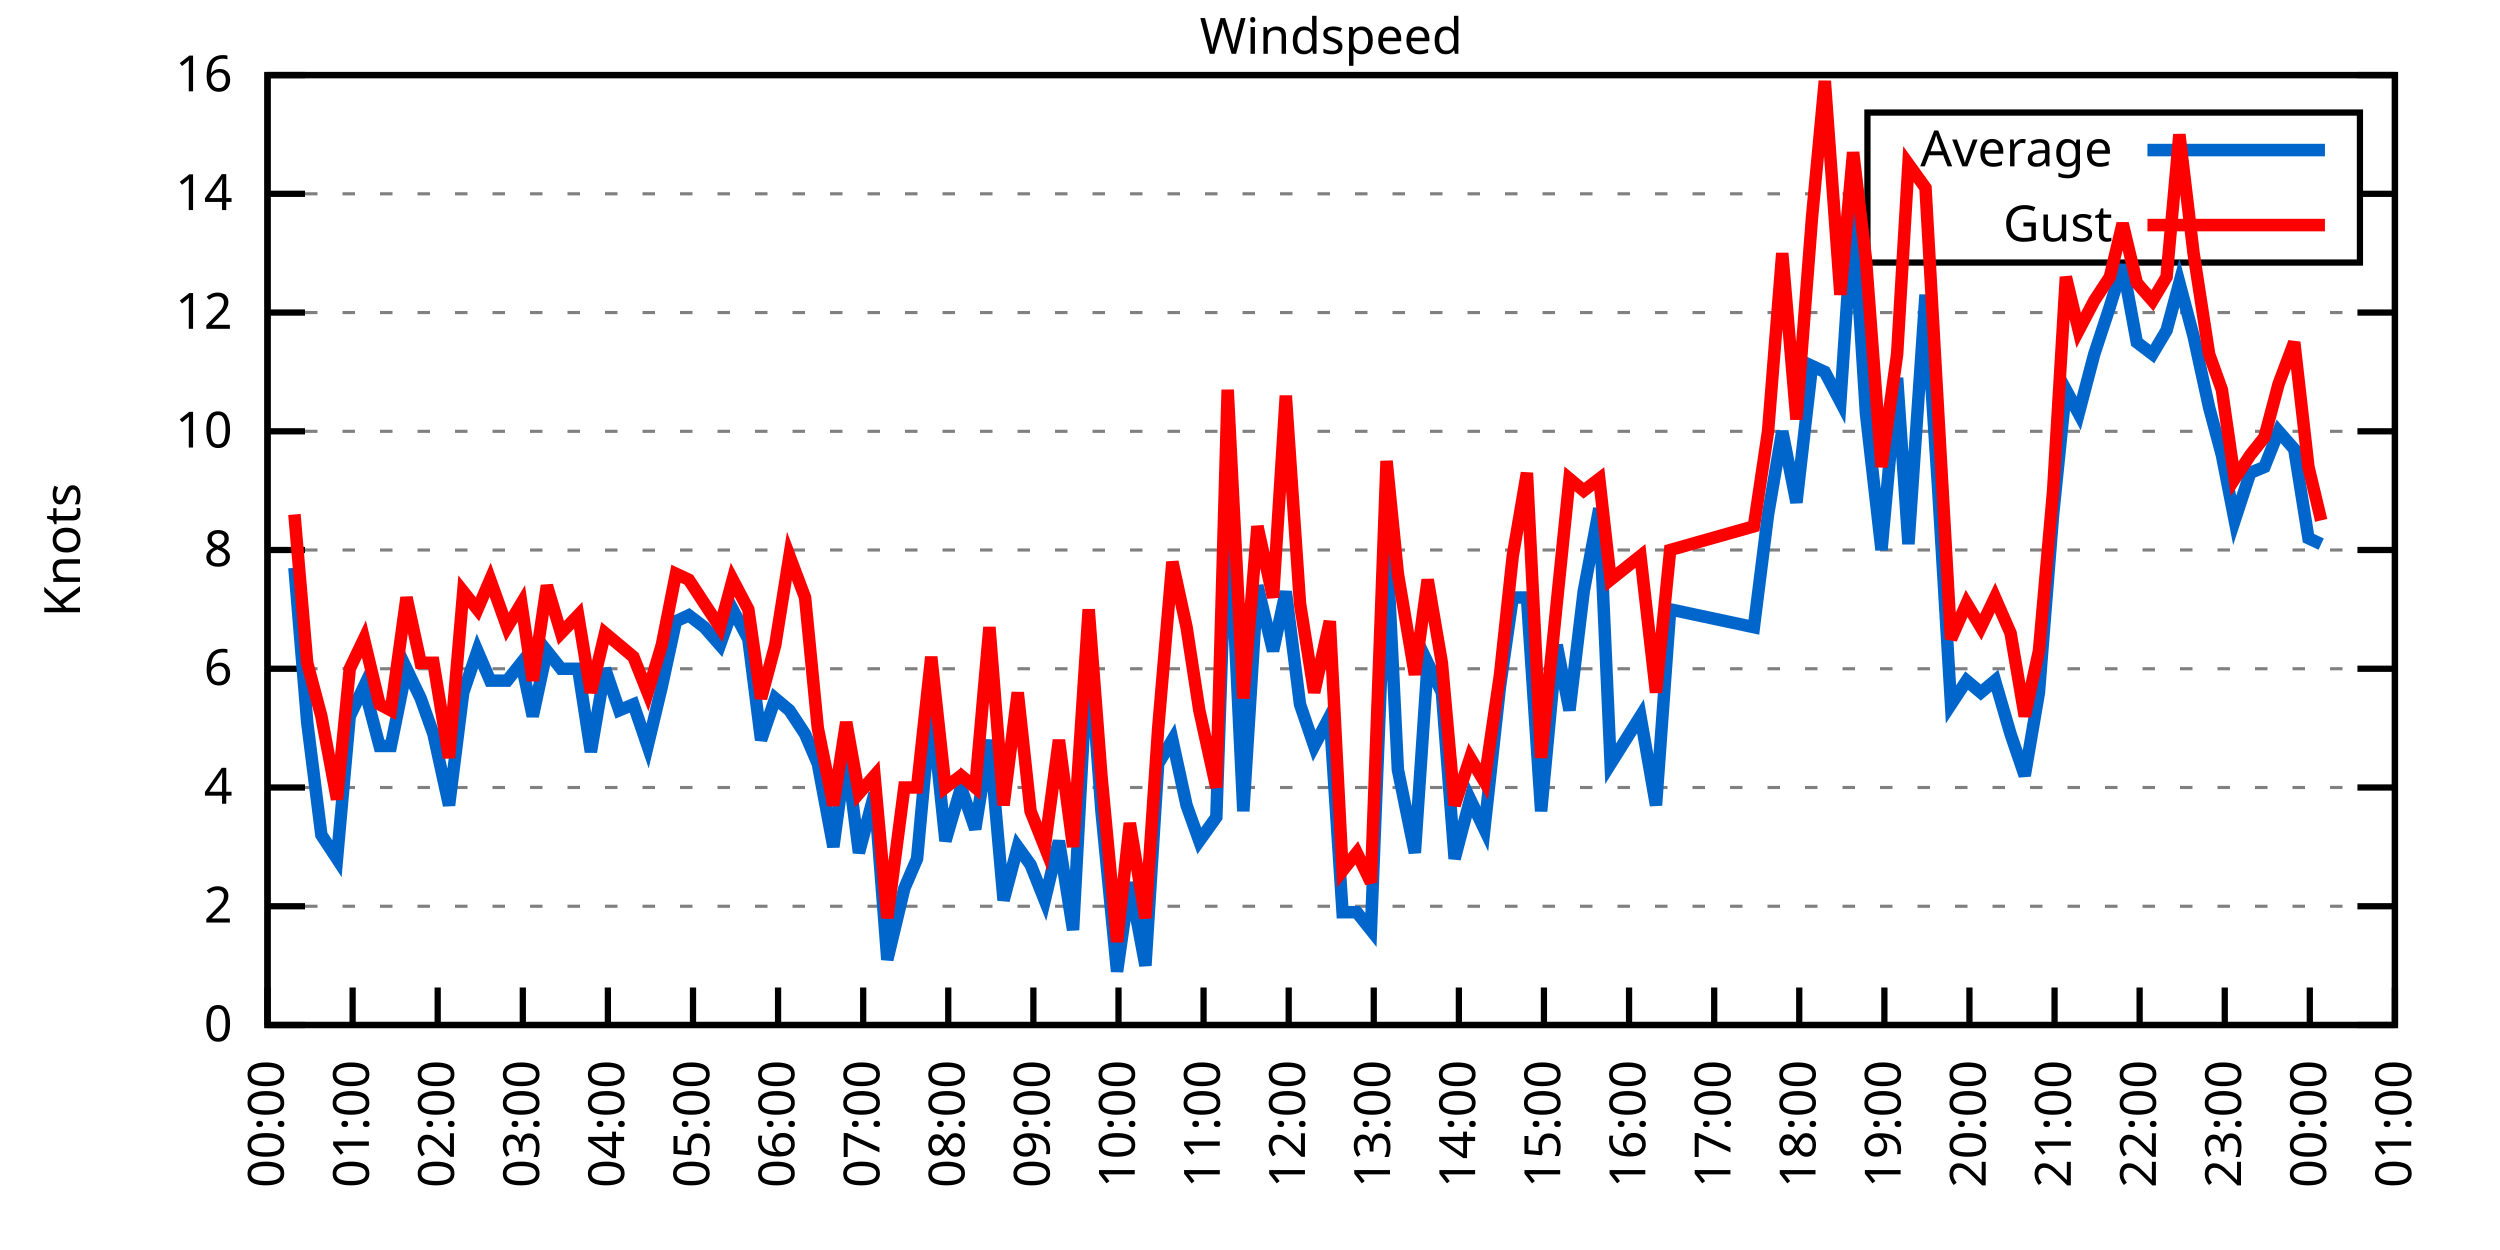
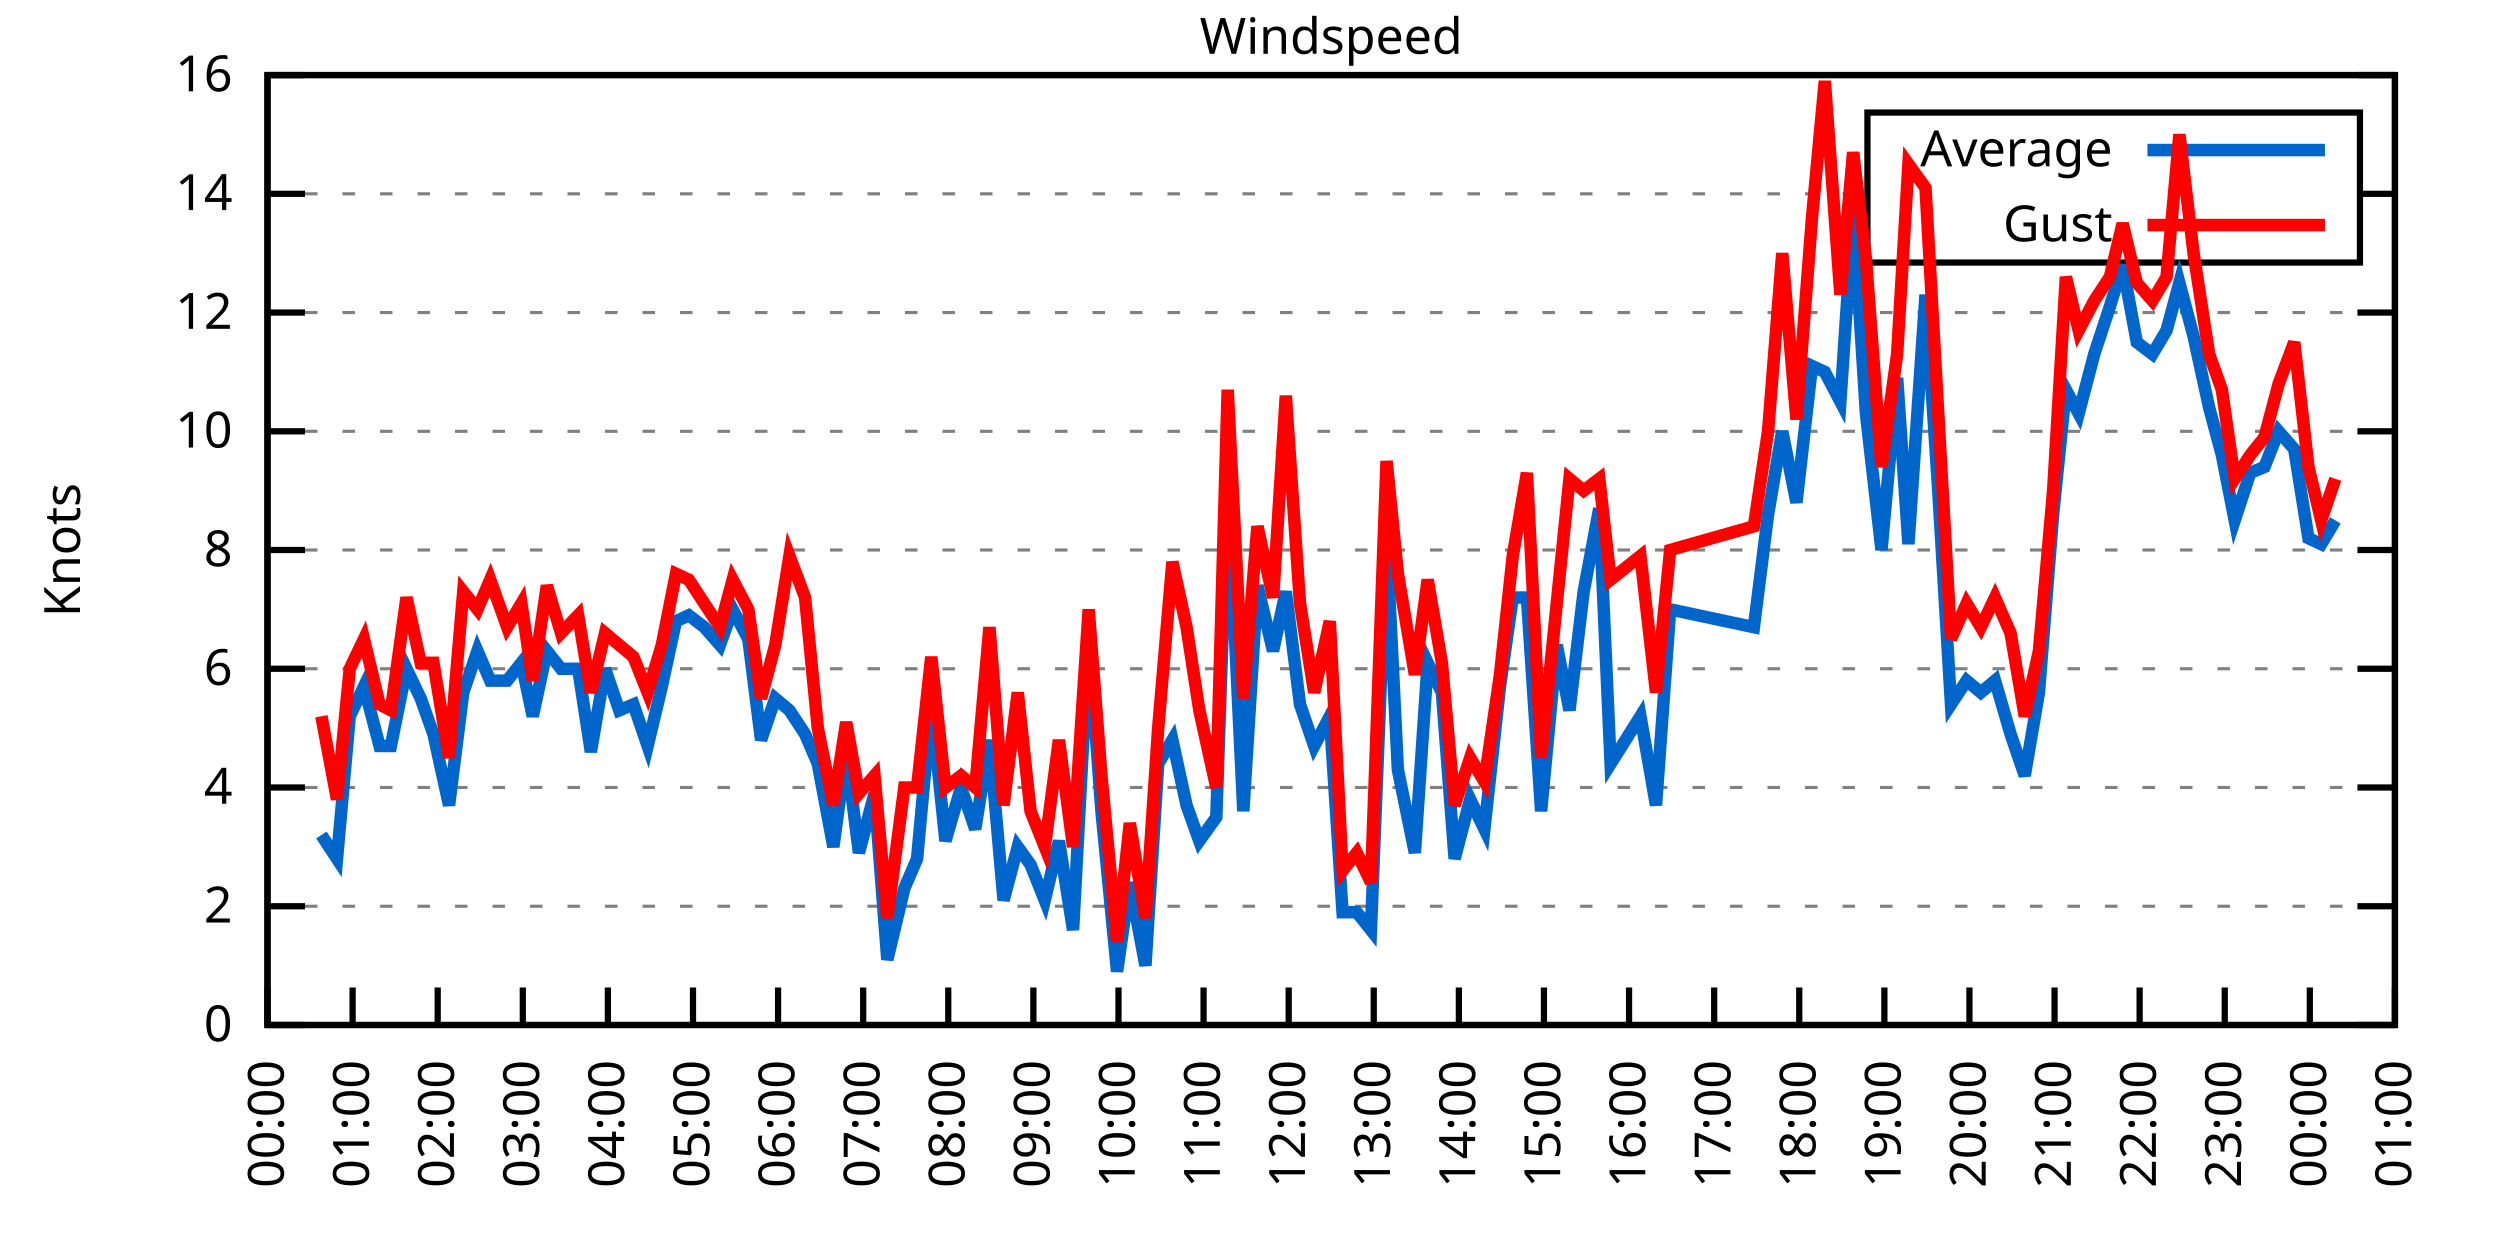
<svg xmlns="http://www.w3.org/2000/svg" xmlns:xlink="http://www.w3.org/1999/xlink" width="400" height="200" viewBox="0 0 400 200">
  <g id="gnuplot_canvas">
    <rect x="0" y="0" width="400" height="200" fill="none" />
    <defs>
      <circle id="gpDot" r="0.5" stroke-width="0.5" stroke="currentColor" />
      <path id="gpPt0" stroke-width="0.333" stroke="currentColor" d="M-1,0 h2 M0,-1 v2" />
      <path id="gpPt1" stroke-width="0.333" stroke="currentColor" d="M-1,-1 L1,1 M1,-1 L-1,1" />
      <path id="gpPt2" stroke-width="0.333" stroke="currentColor" d="M-1,0 L1,0 M0,-1 L0,1 M-1,-1 L1,1 M-1,1 L1,-1" />
      <rect id="gpPt3" stroke-width="0.333" stroke="currentColor" x="-1" y="-1" width="2" height="2" />
      <rect id="gpPt4" stroke-width="0.333" stroke="currentColor" fill="currentColor" x="-1" y="-1" width="2" height="2" />
      <circle id="gpPt5" stroke-width="0.333" stroke="currentColor" cx="0" cy="0" r="1" />
      <use xlink:href="#gpPt5" id="gpPt6" fill="currentColor" stroke="none" />
      <path id="gpPt7" stroke-width="0.333" stroke="currentColor" d="M0,-1.33 L-1.33,0.67 L1.33,0.67 z" />
      <use xlink:href="#gpPt7" id="gpPt8" fill="currentColor" stroke="none" />
      <use xlink:href="#gpPt7" id="gpPt9" stroke="currentColor" transform="rotate(180)" />
      <use xlink:href="#gpPt9" id="gpPt10" fill="currentColor" stroke="none" />
      <use xlink:href="#gpPt3" id="gpPt11" stroke="currentColor" transform="rotate(45)" />
      <use xlink:href="#gpPt11" id="gpPt12" fill="currentColor" stroke="none" />
      <path id="gpPt13" stroke-width="0.333" stroke="currentColor" d="M0,1.330 L1.265,0.411 L0.782,-1.067 L-0.782,-1.076 L-1.265,0.411 z" />
      <use xlink:href="#gpPt13" id="gpPt14" fill="currentColor" stroke="none" />
      <filter id="textbox" filterUnits="objectBoundingBox" x="0" y="0" height="1" width="1">
        <feFlood flood-color="white" flood-opacity="1" result="bgnd" />
        <feComposite in="SourceGraphic" in2="bgnd" operator="atop" />
      </filter>
      <filter id="greybox" filterUnits="objectBoundingBox" x="0" y="0" height="1" width="1">
        <feFlood flood-color="lightgrey" flood-opacity="1" result="grey" />
        <feComposite in="SourceGraphic" in2="grey" operator="atop" />
      </filter>
    </defs>
    <g fill="none" color="white" stroke="currentColor" stroke-width="1.00" stroke-linecap="butt" stroke-linejoin="miter">
</g>
    <g fill="none" color="black" stroke="currentColor" stroke-width="1.00" stroke-linecap="butt" stroke-linejoin="miter">
      <g stroke="none" shape-rendering="crispEdges">
        <polygon fill="rgb(255, 255, 255)" points="42.80,164.00 383.18,164.00 383.18,12.02 42.80,12.02 " />
      </g>
    </g>
    <g fill="none" color="black" stroke="currentColor" stroke-width="1.00" stroke-linecap="butt" stroke-linejoin="miter">
</g>
    <g fill="none" color="black" stroke="black" stroke-width="0.50" stroke-linecap="butt" stroke-linejoin="miter">
</g>
    <g fill="none" color="gray" stroke="currentColor" stroke-width="0.50" stroke-linecap="butt" stroke-linejoin="miter">
      <path stroke="gray" stroke-dasharray="2,4" class="gridline" d="M42.80,164.00 L383.19,164.00  " />
    </g>
    <g fill="none" color="gray" stroke="gray" stroke-width="1.00" stroke-linecap="butt" stroke-linejoin="miter">
</g>
    <g fill="none" color="black" stroke="currentColor" stroke-width="1.00" stroke-linecap="butt" stroke-linejoin="miter">
      <path stroke="black" d="M42.80,164.00 L48.80,164.00 M383.19,164.00 L377.19,164.00  " />
      <g transform="translate(37.20,166.60)" stroke="none" fill="black" font-family="Sans" font-size="8.00" text-anchor="end">
        <text>
          <tspan font-family="Sans"> 0</tspan>
        </text>
      </g>
    </g>
    <g fill="none" color="black" stroke="currentColor" stroke-width="1.00" stroke-linecap="butt" stroke-linejoin="miter">
</g>
    <g fill="none" color="black" stroke="black" stroke-width="0.50" stroke-linecap="butt" stroke-linejoin="miter">
</g>
    <g fill="none" color="gray" stroke="currentColor" stroke-width="0.50" stroke-linecap="butt" stroke-linejoin="miter">
      <path stroke="gray" stroke-dasharray="2,4" class="gridline" d="M42.80,145.00 L383.19,145.00  " />
    </g>
    <g fill="none" color="gray" stroke="gray" stroke-width="1.00" stroke-linecap="butt" stroke-linejoin="miter">
</g>
    <g fill="none" color="black" stroke="currentColor" stroke-width="1.00" stroke-linecap="butt" stroke-linejoin="miter">
      <path stroke="black" d="M42.80,145.00 L48.80,145.00 M383.19,145.00 L377.19,145.00  " />
      <g transform="translate(37.20,147.60)" stroke="none" fill="black" font-family="Sans" font-size="8.00" text-anchor="end">
        <text>
          <tspan font-family="Sans"> 2</tspan>
        </text>
      </g>
    </g>
    <g fill="none" color="black" stroke="currentColor" stroke-width="1.00" stroke-linecap="butt" stroke-linejoin="miter">
</g>
    <g fill="none" color="black" stroke="black" stroke-width="0.50" stroke-linecap="butt" stroke-linejoin="miter">
</g>
    <g fill="none" color="gray" stroke="currentColor" stroke-width="0.50" stroke-linecap="butt" stroke-linejoin="miter">
      <path stroke="gray" stroke-dasharray="2,4" class="gridline" d="M42.80,126.00 L383.19,126.00  " />
    </g>
    <g fill="none" color="gray" stroke="gray" stroke-width="1.00" stroke-linecap="butt" stroke-linejoin="miter">
</g>
    <g fill="none" color="black" stroke="currentColor" stroke-width="1.00" stroke-linecap="butt" stroke-linejoin="miter">
      <path stroke="black" d="M42.80,126.00 L48.80,126.00 M383.19,126.00 L377.19,126.00  " />
      <g transform="translate(37.20,128.60)" stroke="none" fill="black" font-family="Sans" font-size="8.00" text-anchor="end">
        <text>
          <tspan font-family="Sans"> 4</tspan>
        </text>
      </g>
    </g>
    <g fill="none" color="black" stroke="currentColor" stroke-width="1.00" stroke-linecap="butt" stroke-linejoin="miter">
</g>
    <g fill="none" color="black" stroke="black" stroke-width="0.50" stroke-linecap="butt" stroke-linejoin="miter">
</g>
    <g fill="none" color="gray" stroke="currentColor" stroke-width="0.50" stroke-linecap="butt" stroke-linejoin="miter">
      <path stroke="gray" stroke-dasharray="2,4" class="gridline" d="M42.80,107.00 L383.19,107.00  " />
    </g>
    <g fill="none" color="gray" stroke="gray" stroke-width="1.00" stroke-linecap="butt" stroke-linejoin="miter">
</g>
    <g fill="none" color="black" stroke="currentColor" stroke-width="1.00" stroke-linecap="butt" stroke-linejoin="miter">
      <path stroke="black" d="M42.80,107.00 L48.80,107.00 M383.19,107.00 L377.19,107.00  " />
      <g transform="translate(37.20,109.60)" stroke="none" fill="black" font-family="Sans" font-size="8.00" text-anchor="end">
        <text>
          <tspan font-family="Sans"> 6</tspan>
        </text>
      </g>
    </g>
    <g fill="none" color="black" stroke="currentColor" stroke-width="1.00" stroke-linecap="butt" stroke-linejoin="miter">
</g>
    <g fill="none" color="black" stroke="black" stroke-width="0.50" stroke-linecap="butt" stroke-linejoin="miter">
</g>
    <g fill="none" color="gray" stroke="currentColor" stroke-width="0.50" stroke-linecap="butt" stroke-linejoin="miter">
      <path stroke="gray" stroke-dasharray="2,4" class="gridline" d="M42.80,88.00 L383.19,88.00  " />
    </g>
    <g fill="none" color="gray" stroke="gray" stroke-width="1.00" stroke-linecap="butt" stroke-linejoin="miter">
</g>
    <g fill="none" color="black" stroke="currentColor" stroke-width="1.00" stroke-linecap="butt" stroke-linejoin="miter">
      <path stroke="black" d="M42.80,88.00 L48.80,88.00 M383.19,88.00 L377.19,88.00  " />
      <g transform="translate(37.20,90.60)" stroke="none" fill="black" font-family="Sans" font-size="8.00" text-anchor="end">
        <text>
          <tspan font-family="Sans"> 8</tspan>
        </text>
      </g>
    </g>
    <g fill="none" color="black" stroke="currentColor" stroke-width="1.00" stroke-linecap="butt" stroke-linejoin="miter">
</g>
    <g fill="none" color="black" stroke="black" stroke-width="0.50" stroke-linecap="butt" stroke-linejoin="miter">
</g>
    <g fill="none" color="gray" stroke="currentColor" stroke-width="0.50" stroke-linecap="butt" stroke-linejoin="miter">
      <path stroke="gray" stroke-dasharray="2,4" class="gridline" d="M42.80,69.01 L383.19,69.01  " />
    </g>
    <g fill="none" color="gray" stroke="gray" stroke-width="1.00" stroke-linecap="butt" stroke-linejoin="miter">
</g>
    <g fill="none" color="black" stroke="currentColor" stroke-width="1.00" stroke-linecap="butt" stroke-linejoin="miter">
      <path stroke="black" d="M42.80,69.01 L48.80,69.01 M383.19,69.01 L377.19,69.01  " />
      <g transform="translate(37.20,71.61)" stroke="none" fill="black" font-family="Sans" font-size="8.00" text-anchor="end">
        <text>
          <tspan font-family="Sans"> 10</tspan>
        </text>
      </g>
    </g>
    <g fill="none" color="black" stroke="currentColor" stroke-width="1.00" stroke-linecap="butt" stroke-linejoin="miter">
</g>
    <g fill="none" color="black" stroke="black" stroke-width="0.50" stroke-linecap="butt" stroke-linejoin="miter">
</g>
    <g fill="none" color="gray" stroke="currentColor" stroke-width="0.50" stroke-linecap="butt" stroke-linejoin="miter">
      <path stroke="gray" stroke-dasharray="2,4" class="gridline" d="M42.80,50.01 L383.19,50.01  " />
    </g>
    <g fill="none" color="gray" stroke="gray" stroke-width="1.00" stroke-linecap="butt" stroke-linejoin="miter">
</g>
    <g fill="none" color="black" stroke="currentColor" stroke-width="1.00" stroke-linecap="butt" stroke-linejoin="miter">
      <path stroke="black" d="M42.80,50.01 L48.80,50.01 M383.19,50.01 L377.19,50.01  " />
      <g transform="translate(37.20,52.61)" stroke="none" fill="black" font-family="Sans" font-size="8.00" text-anchor="end">
        <text>
          <tspan font-family="Sans"> 12</tspan>
        </text>
      </g>
    </g>
    <g fill="none" color="black" stroke="currentColor" stroke-width="1.00" stroke-linecap="butt" stroke-linejoin="miter">
</g>
    <g fill="none" color="black" stroke="black" stroke-width="0.50" stroke-linecap="butt" stroke-linejoin="miter">
</g>
    <g fill="none" color="gray" stroke="currentColor" stroke-width="0.50" stroke-linecap="butt" stroke-linejoin="miter">
      <path stroke="gray" stroke-dasharray="2,4" class="gridline" d="M42.80,31.01 L298.79,31.01 M377.59,31.01 L383.19,31.01  " />
    </g>
    <g fill="none" color="gray" stroke="gray" stroke-width="1.00" stroke-linecap="butt" stroke-linejoin="miter">
</g>
    <g fill="none" color="black" stroke="currentColor" stroke-width="1.00" stroke-linecap="butt" stroke-linejoin="miter">
      <path stroke="black" d="M42.80,31.01 L48.80,31.01 M383.19,31.01 L377.19,31.01  " />
      <g transform="translate(37.20,33.61)" stroke="none" fill="black" font-family="Sans" font-size="8.00" text-anchor="end">
        <text>
          <tspan font-family="Sans"> 14</tspan>
        </text>
      </g>
    </g>
    <g fill="none" color="black" stroke="currentColor" stroke-width="1.00" stroke-linecap="butt" stroke-linejoin="miter">
</g>
    <g fill="none" color="black" stroke="black" stroke-width="0.50" stroke-linecap="butt" stroke-linejoin="miter">
</g>
    <g fill="none" color="gray" stroke="currentColor" stroke-width="0.50" stroke-linecap="butt" stroke-linejoin="miter">
      <path stroke="gray" stroke-dasharray="2,4" class="gridline" d="M42.80,12.01 L383.19,12.01  " />
    </g>
    <g fill="none" color="gray" stroke="gray" stroke-width="1.00" stroke-linecap="butt" stroke-linejoin="miter">
</g>
    <g fill="none" color="black" stroke="currentColor" stroke-width="1.00" stroke-linecap="butt" stroke-linejoin="miter">
      <path stroke="black" d="M42.80,12.01 L48.80,12.01 M383.19,12.01 L377.19,12.01  " />
      <g transform="translate(37.20,14.61)" stroke="none" fill="black" font-family="Sans" font-size="8.00" text-anchor="end">
        <text>
          <tspan font-family="Sans"> 16</tspan>
        </text>
      </g>
    </g>
    <g fill="none" color="black" stroke="currentColor" stroke-width="1.00" stroke-linecap="butt" stroke-linejoin="miter">
      <path stroke="black" d="M42.80,164.00 L42.80,158.00  " />
      <g transform="translate(45.40,169.60) rotate(270.00)" stroke="none" fill="black" font-family="Sans" font-size="8.00" text-anchor="end">
        <text>
          <tspan font-family="Sans">00:00</tspan>
        </text>
      </g>
    </g>
    <g fill="none" color="black" stroke="currentColor" stroke-width="1.00" stroke-linecap="butt" stroke-linejoin="miter">
      <path stroke="black" d="M56.42,164.00 L56.42,158.00  " />
      <g transform="translate(59.02,169.60) rotate(270.00)" stroke="none" fill="black" font-family="Sans" font-size="8.00" text-anchor="end">
        <text>
          <tspan font-family="Sans">01:00</tspan>
        </text>
      </g>
    </g>
    <g fill="none" color="black" stroke="currentColor" stroke-width="1.00" stroke-linecap="butt" stroke-linejoin="miter">
      <path stroke="black" d="M70.03,164.00 L70.03,158.00  " />
      <g transform="translate(72.63,169.60) rotate(270.00)" stroke="none" fill="black" font-family="Sans" font-size="8.00" text-anchor="end">
        <text>
          <tspan font-family="Sans">02:00</tspan>
        </text>
      </g>
    </g>
    <g fill="none" color="black" stroke="currentColor" stroke-width="1.00" stroke-linecap="butt" stroke-linejoin="miter">
      <path stroke="black" d="M83.65,164.00 L83.65,158.00  " />
      <g transform="translate(86.25,169.60) rotate(270.00)" stroke="none" fill="black" font-family="Sans" font-size="8.00" text-anchor="end">
        <text>
          <tspan font-family="Sans">03:00</tspan>
        </text>
      </g>
    </g>
    <g fill="none" color="black" stroke="currentColor" stroke-width="1.00" stroke-linecap="butt" stroke-linejoin="miter">
      <path stroke="black" d="M97.26,164.00 L97.26,158.00  " />
      <g transform="translate(99.86,169.60) rotate(270.00)" stroke="none" fill="black" font-family="Sans" font-size="8.00" text-anchor="end">
        <text>
          <tspan font-family="Sans">04:00</tspan>
        </text>
      </g>
    </g>
    <g fill="none" color="black" stroke="currentColor" stroke-width="1.00" stroke-linecap="butt" stroke-linejoin="miter">
      <path stroke="black" d="M110.88,164.00 L110.88,158.00  " />
      <g transform="translate(113.48,169.60) rotate(270.00)" stroke="none" fill="black" font-family="Sans" font-size="8.00" text-anchor="end">
        <text>
          <tspan font-family="Sans">05:00</tspan>
        </text>
      </g>
    </g>
    <g fill="none" color="black" stroke="currentColor" stroke-width="1.00" stroke-linecap="butt" stroke-linejoin="miter">
      <path stroke="black" d="M124.49,164.00 L124.49,158.00  " />
      <g transform="translate(127.09,169.60) rotate(270.00)" stroke="none" fill="black" font-family="Sans" font-size="8.00" text-anchor="end">
        <text>
          <tspan font-family="Sans">06:00</tspan>
        </text>
      </g>
    </g>
    <g fill="none" color="black" stroke="currentColor" stroke-width="1.00" stroke-linecap="butt" stroke-linejoin="miter">
      <path stroke="black" d="M138.11,164.00 L138.11,158.00  " />
      <g transform="translate(140.71,169.60) rotate(270.00)" stroke="none" fill="black" font-family="Sans" font-size="8.00" text-anchor="end">
        <text>
          <tspan font-family="Sans">07:00</tspan>
        </text>
      </g>
    </g>
    <g fill="none" color="black" stroke="currentColor" stroke-width="1.00" stroke-linecap="butt" stroke-linejoin="miter">
      <path stroke="black" d="M151.72,164.00 L151.72,158.00  " />
      <g transform="translate(154.32,169.60) rotate(270.00)" stroke="none" fill="black" font-family="Sans" font-size="8.00" text-anchor="end">
        <text>
          <tspan font-family="Sans">08:00</tspan>
        </text>
      </g>
    </g>
    <g fill="none" color="black" stroke="currentColor" stroke-width="1.00" stroke-linecap="butt" stroke-linejoin="miter">
      <path stroke="black" d="M165.34,164.00 L165.34,158.00  " />
      <g transform="translate(167.94,169.60) rotate(270.00)" stroke="none" fill="black" font-family="Sans" font-size="8.00" text-anchor="end">
        <text>
          <tspan font-family="Sans">09:00</tspan>
        </text>
      </g>
    </g>
    <g fill="none" color="black" stroke="currentColor" stroke-width="1.00" stroke-linecap="butt" stroke-linejoin="miter">
      <path stroke="black" d="M178.96,164.00 L178.96,158.00  " />
      <g transform="translate(181.56,169.60) rotate(270.00)" stroke="none" fill="black" font-family="Sans" font-size="8.00" text-anchor="end">
        <text>
          <tspan font-family="Sans">10:00</tspan>
        </text>
      </g>
    </g>
    <g fill="none" color="black" stroke="currentColor" stroke-width="1.00" stroke-linecap="butt" stroke-linejoin="miter">
      <path stroke="black" d="M192.57,164.00 L192.57,158.00  " />
      <g transform="translate(195.17,169.60) rotate(270.00)" stroke="none" fill="black" font-family="Sans" font-size="8.00" text-anchor="end">
        <text>
          <tspan font-family="Sans">11:00</tspan>
        </text>
      </g>
    </g>
    <g fill="none" color="black" stroke="currentColor" stroke-width="1.00" stroke-linecap="butt" stroke-linejoin="miter">
      <path stroke="black" d="M206.19,164.00 L206.19,158.00  " />
      <g transform="translate(208.79,169.60) rotate(270.00)" stroke="none" fill="black" font-family="Sans" font-size="8.00" text-anchor="end">
        <text>
          <tspan font-family="Sans">12:00</tspan>
        </text>
      </g>
    </g>
    <g fill="none" color="black" stroke="currentColor" stroke-width="1.00" stroke-linecap="butt" stroke-linejoin="miter">
      <path stroke="black" d="M219.80,164.00 L219.80,158.00  " />
      <g transform="translate(222.40,169.60) rotate(270.00)" stroke="none" fill="black" font-family="Sans" font-size="8.00" text-anchor="end">
        <text>
          <tspan font-family="Sans">13:00</tspan>
        </text>
      </g>
    </g>
    <g fill="none" color="black" stroke="currentColor" stroke-width="1.00" stroke-linecap="butt" stroke-linejoin="miter">
      <path stroke="black" d="M233.42,164.00 L233.42,158.00  " />
      <g transform="translate(236.02,169.60) rotate(270.00)" stroke="none" fill="black" font-family="Sans" font-size="8.00" text-anchor="end">
        <text>
          <tspan font-family="Sans">14:00</tspan>
        </text>
      </g>
    </g>
    <g fill="none" color="black" stroke="currentColor" stroke-width="1.00" stroke-linecap="butt" stroke-linejoin="miter">
      <path stroke="black" d="M247.03,164.00 L247.03,158.00  " />
      <g transform="translate(249.63,169.60) rotate(270.00)" stroke="none" fill="black" font-family="Sans" font-size="8.00" text-anchor="end">
        <text>
          <tspan font-family="Sans">15:00</tspan>
        </text>
      </g>
    </g>
    <g fill="none" color="black" stroke="currentColor" stroke-width="1.00" stroke-linecap="butt" stroke-linejoin="miter">
      <path stroke="black" d="M260.65,164.00 L260.65,158.00  " />
      <g transform="translate(263.25,169.60) rotate(270.00)" stroke="none" fill="black" font-family="Sans" font-size="8.00" text-anchor="end">
        <text>
          <tspan font-family="Sans">16:00</tspan>
        </text>
      </g>
    </g>
    <g fill="none" color="black" stroke="currentColor" stroke-width="1.00" stroke-linecap="butt" stroke-linejoin="miter">
      <path stroke="black" d="M274.27,164.00 L274.27,158.00  " />
      <g transform="translate(276.87,169.60) rotate(270.00)" stroke="none" fill="black" font-family="Sans" font-size="8.00" text-anchor="end">
        <text>
          <tspan font-family="Sans">17:00</tspan>
        </text>
      </g>
    </g>
    <g fill="none" color="black" stroke="currentColor" stroke-width="1.00" stroke-linecap="butt" stroke-linejoin="miter">
      <path stroke="black" d="M287.88,164.00 L287.88,158.00  " />
      <g transform="translate(290.48,169.60) rotate(270.00)" stroke="none" fill="black" font-family="Sans" font-size="8.00" text-anchor="end">
        <text>
          <tspan font-family="Sans">18:00</tspan>
        </text>
      </g>
    </g>
    <g fill="none" color="black" stroke="currentColor" stroke-width="1.00" stroke-linecap="butt" stroke-linejoin="miter">
      <path stroke="black" d="M301.50,164.00 L301.50,158.00  " />
      <g transform="translate(304.10,169.60) rotate(270.00)" stroke="none" fill="black" font-family="Sans" font-size="8.00" text-anchor="end">
        <text>
          <tspan font-family="Sans">19:00</tspan>
        </text>
      </g>
    </g>
    <g fill="none" color="black" stroke="currentColor" stroke-width="1.00" stroke-linecap="butt" stroke-linejoin="miter">
      <path stroke="black" d="M315.11,164.00 L315.11,158.00  " />
      <g transform="translate(317.71,169.60) rotate(270.00)" stroke="none" fill="black" font-family="Sans" font-size="8.00" text-anchor="end">
        <text>
          <tspan font-family="Sans">20:00</tspan>
        </text>
      </g>
    </g>
    <g fill="none" color="black" stroke="currentColor" stroke-width="1.00" stroke-linecap="butt" stroke-linejoin="miter">
      <path stroke="black" d="M328.73,164.00 L328.73,158.00  " />
      <g transform="translate(331.33,169.60) rotate(270.00)" stroke="none" fill="black" font-family="Sans" font-size="8.00" text-anchor="end">
        <text>
          <tspan font-family="Sans">21:00</tspan>
        </text>
      </g>
    </g>
    <g fill="none" color="black" stroke="currentColor" stroke-width="1.00" stroke-linecap="butt" stroke-linejoin="miter">
      <path stroke="black" d="M342.34,164.00 L342.34,158.00  " />
      <g transform="translate(344.94,169.60) rotate(270.00)" stroke="none" fill="black" font-family="Sans" font-size="8.00" text-anchor="end">
        <text>
          <tspan font-family="Sans">22:00</tspan>
        </text>
      </g>
    </g>
    <g fill="none" color="black" stroke="currentColor" stroke-width="1.00" stroke-linecap="butt" stroke-linejoin="miter">
      <path stroke="black" d="M355.96,164.00 L355.96,158.00  " />
      <g transform="translate(358.56,169.60) rotate(270.00)" stroke="none" fill="black" font-family="Sans" font-size="8.00" text-anchor="end">
        <text>
          <tspan font-family="Sans">23:00</tspan>
        </text>
      </g>
    </g>
    <g fill="none" color="black" stroke="currentColor" stroke-width="1.00" stroke-linecap="butt" stroke-linejoin="miter">
      <path stroke="black" d="M369.57,164.00 L369.57,158.00  " />
      <g transform="translate(372.17,169.60) rotate(270.00)" stroke="none" fill="black" font-family="Sans" font-size="8.00" text-anchor="end">
        <text>
          <tspan font-family="Sans">00:00</tspan>
        </text>
      </g>
    </g>
    <g fill="none" color="black" stroke="currentColor" stroke-width="1.00" stroke-linecap="butt" stroke-linejoin="miter">
      <path stroke="black" d="M383.19,164.00 L383.19,158.00  " />
      <g transform="translate(385.79,169.60) rotate(270.00)" stroke="none" fill="black" font-family="Sans" font-size="8.00" text-anchor="end">
        <text>
          <tspan font-family="Sans">01:00</tspan>
        </text>
      </g>
    </g>
    <g fill="none" color="black" stroke="currentColor" stroke-width="1.00" stroke-linecap="butt" stroke-linejoin="miter">
</g>
    <g fill="none" color="black" stroke="currentColor" stroke-width="1.00" stroke-linecap="butt" stroke-linejoin="miter">
      <path stroke="black" d="M42.80,12.01 L42.80,164.00 L383.19,164.00 L383.19,12.01 L42.80,12.01 Z  " />
    </g>
    <g fill="none" color="black" stroke="currentColor" stroke-width="1.00" stroke-linecap="butt" stroke-linejoin="miter">
</g>
    <g fill="none" color="black" stroke="currentColor" stroke-width="1.00" stroke-linecap="butt" stroke-linejoin="miter">
      <path stroke="black" d="M298.79,42.01 L298.79,18.01 L377.59,18.01 L377.59,42.01 L298.79,42.01 Z  " />
    </g>
    <g id="Windspeed_plot_1">
      <g fill="none" color="white" stroke="black" stroke-width="2.00" stroke-linecap="butt" stroke-linejoin="miter">
</g>
      <g fill="none" color="black" stroke="currentColor" stroke-width="2.00" stroke-linecap="butt" stroke-linejoin="miter">
        <g transform="translate(337.99,26.61)" stroke="none" fill="black" font-family="Sans" font-size="8.00" text-anchor="end">
          <text>
            <tspan font-family="Sans">Average</tspan>
          </text>
        </g>
      </g>
      <g fill="none" color="black" stroke="currentColor" stroke-width="2.00" stroke-linecap="butt" stroke-linejoin="miter">
-         <path stroke="rgb(  0, 102, 204)" d="M343.59,24.01 L371.99,24.01 M47.11,90.85 L49.15,115.55 L51.42,133.60 L53.92,137.40 L55.96,114.60 L58.23,109.85   L60.73,119.35 L62.54,119.35 L65.04,107.00 L67.31,111.75 L69.35,117.45 L71.85,128.85 L74.12,110.80 L76.39,104.15   L78.43,108.90 L81.15,108.90 L83.42,106.05 L85.24,114.60 L87.50,104.15 L89.77,107.00 L92.50,107.00 L94.54,120.30   L96.81,107.00 L99.08,113.65 L101.35,112.70 L103.62,119.35 L105.89,109.85 L108.15,99.40 L110.20,98.45 L112.69,100.35   L115.19,103.20 L117.23,97.50 L119.73,102.25 L121.77,118.40 L124.04,111.75 L126.31,113.65 L128.81,117.45 L130.85,122.20   L133.34,135.50 L135.39,120.30 L137.43,136.45 L139.92,126.95 L141.97,153.55 L144.69,142.15 L146.73,137.40 L149.00,112.70   L151.27,134.55 L153.77,126.00 L156.04,132.65 L158.31,118.40 L160.57,144.05 L162.84,135.50 L164.89,138.35 L167.16,144.05   L169.43,134.55 L171.69,148.80 L174.19,102.25 L176.23,129.80 L178.73,155.45 L180.77,141.20 L183.27,154.50 L185.31,122.20   L187.58,118.40 L189.85,128.85 L191.89,134.55 L194.61,130.75 L196.43,77.56 L198.93,129.80 L201.19,93.70 L203.69,104.15   L205.73,94.65 L208.00,112.70 L210.27,119.35 L212.77,114.60 L214.81,145.95 L217.08,145.95 L219.35,148.80 L221.85,86.11   L223.66,123.15 L226.38,136.45 L228.43,106.05 L230.70,110.80 L232.74,137.40 L235.23,127.90 L237.50,132.65 L240.00,109.85   L242.04,95.60 L244.31,95.60 L246.58,129.80 L249.08,103.20 L251.12,113.65 L253.39,94.65 L255.88,81.36 L257.70,122.20   L262.47,114.60 L264.96,128.85 L267.23,97.50 L280.62,100.35 L282.89,82.31 L285.16,69.01 L287.43,80.41 L289.92,58.56   L291.97,59.51 L294.46,64.26 L296.50,33.86 L298.55,66.16 L301.04,88.00 L303.54,60.46 L305.35,87.06 L308.08,47.16   L310.12,78.51 L312.16,112.70 L314.66,108.90 L316.93,110.80 L319.20,108.90 L321.69,117.45 L323.96,124.10 L326.23,110.80   L328.50,82.31 L330.54,62.36 L332.59,66.16 L335.08,56.66 L337.58,49.06 L339.62,42.41 L341.89,54.76 L344.39,56.66   L346.65,52.86 L348.70,45.26 L350.97,53.81 L353.46,65.21 L355.50,72.81 L357.55,83.26 L360.04,75.66 L362.31,74.71   L364.58,69.01 L367.08,71.86 L369.35,86.11 L371.39,87.06  " />
+         <path stroke="rgb(  0, 102, 204)" d="M343.59,24.01 L371.99,24.01 M51.42,133.60 L53.92,137.40 L55.96,114.60 L58.23,109.85 L60.73,119.35 L62.54,119.35   L65.04,107.00 L67.31,111.75 L69.35,117.45 L71.85,128.85 L74.12,110.80 L76.39,104.15 L78.43,108.90 L81.15,108.90   L83.42,106.05 L85.24,114.60 L87.50,104.15 L89.77,107.00 L92.50,107.00 L94.54,120.30 L96.81,107.00 L99.08,113.65   L101.35,112.70 L103.62,119.35 L105.89,109.85 L108.15,99.40 L110.20,98.45 L112.69,100.35 L115.19,103.20 L117.23,97.50   L119.73,102.25 L121.77,118.40 L124.04,111.75 L126.31,113.65 L128.81,117.45 L130.85,122.20 L133.34,135.50 L135.39,120.30   L137.43,136.45 L139.92,126.95 L141.97,153.55 L144.69,142.15 L146.73,137.40 L149.00,112.70 L151.27,134.55 L153.77,126.00   L156.04,132.65 L158.31,118.40 L160.57,144.05 L162.84,135.50 L164.89,138.35 L167.16,144.05 L169.43,134.55 L171.69,148.80   L174.19,102.25 L176.23,129.80 L178.73,155.45 L180.77,141.20 L183.27,154.50 L185.31,122.20 L187.58,118.40 L189.85,128.85   L191.89,134.55 L194.61,130.75 L196.43,77.56 L198.93,129.80 L201.19,93.70 L203.69,104.15 L205.73,94.65 L208.00,112.70   L210.27,119.35 L212.77,114.60 L214.81,145.95 L217.08,145.95 L219.35,148.80 L221.85,86.11 L223.66,123.15 L226.38,136.45   L228.43,106.05 L230.70,110.80 L232.74,137.40 L235.23,127.90 L237.50,132.65 L240.00,109.85 L242.04,95.60 L244.31,95.60   L246.58,129.80 L249.08,103.20 L251.12,113.65 L253.39,94.65 L255.88,81.36 L257.70,122.20 L262.47,114.60 L264.96,128.85   L267.23,97.50 L280.62,100.35 L282.89,82.31 L285.16,69.01 L287.43,80.41 L289.92,58.56 L291.97,59.51 L294.46,64.26   L296.50,33.86 L298.55,66.16 L301.04,88.00 L303.54,60.46 L305.35,87.06 L308.08,47.16 L310.12,78.51 L312.16,112.70   L314.66,108.90 L316.93,110.80 L319.20,108.90 L321.69,117.45 L323.96,124.10 L326.23,110.80 L328.50,82.31 L330.54,62.36   L332.59,66.16 L335.08,56.66 L337.58,49.06 L339.62,42.41 L341.89,54.76 L344.39,56.66 L346.65,52.86 L348.70,45.26   L350.97,53.81 L353.46,65.21 L355.50,72.81 L357.55,83.26 L360.04,75.66 L362.31,74.71 L364.58,69.01 L367.08,71.86   L369.35,86.11 L371.39,87.06 L373.66,83.26  " />
      </g>
    </g>
    <g id="Windspeed_plot_2">
      <g fill="none" color="black" stroke="currentColor" stroke-width="2.00" stroke-linecap="butt" stroke-linejoin="miter">
        <g transform="translate(337.99,38.61)" stroke="none" fill="black" font-family="Sans" font-size="8.00" text-anchor="end">
          <text>
            <tspan font-family="Sans">Gust</tspan>
          </text>
        </g>
      </g>
      <g fill="none" color="black" stroke="currentColor" stroke-width="2.00" stroke-linecap="butt" stroke-linejoin="miter">
-         <path stroke="rgb(255,   0,   0)" d="M343.59,36.01 L371.99,36.01 M47.11,82.31 L49.15,106.05 L51.42,114.60 L53.92,127.90 L55.96,107.00 L58.23,102.25   L60.73,112.70 L62.54,113.65 L65.04,95.60 L67.31,106.05 L69.35,106.05 L71.85,121.25 L74.12,94.65 L76.39,97.50   L78.43,92.75 L81.15,100.35 L83.42,96.55 L85.24,108.90 L87.50,93.70 L89.77,101.30 L92.50,98.45 L94.54,110.80   L96.81,101.30 L99.08,103.20 L101.35,105.10 L103.62,110.80 L105.89,103.20 L108.15,91.80 L110.20,92.75 L112.69,96.55   L115.19,100.35 L117.23,92.75 L119.73,97.50 L121.77,111.75 L124.04,103.20 L126.31,88.95 L128.81,95.60 L130.85,116.50   L133.34,128.85 L135.39,115.55 L137.43,126.95 L139.92,124.10 L141.97,146.90 L144.69,126.00 L146.73,126.00 L149.00,105.10   L151.27,126.00 L153.77,124.10 L156.04,126.00 L158.31,100.35 L160.57,128.85 L162.84,110.80 L164.89,129.80 L167.16,135.50   L169.43,118.40 L171.69,135.50 L174.19,97.50 L176.23,124.10 L178.73,150.70 L180.77,131.70 L183.27,146.90 L185.31,116.50   L187.58,89.90 L189.85,100.35 L191.89,113.65 L194.61,126.00 L196.43,62.36 L198.93,111.75 L201.19,84.21 L203.69,95.60   L205.73,63.31 L208.00,96.55 L210.27,110.80 L212.77,99.40 L214.81,139.30 L217.08,136.45 L219.35,141.20 L221.85,73.76   L223.66,91.80 L226.38,107.95 L228.43,92.75 L230.70,106.05 L232.74,128.85 L235.23,121.25 L237.50,125.05 L240.00,107.95   L242.04,88.95 L244.31,75.66 L246.58,121.25 L249.08,96.55 L251.12,76.61 L253.39,78.51 L255.88,76.61 L257.70,92.75   L262.47,88.95 L264.96,110.80 L267.23,88.00 L280.62,84.21 L282.89,69.01 L285.16,40.51 L287.43,67.11 L289.92,34.81   L291.97,12.96 L294.46,47.16 L296.50,24.36 L298.55,41.46 L301.04,74.71 L303.54,56.66 L305.35,26.26 L308.08,30.06   L310.12,66.16 L312.16,102.25 L314.66,96.55 L316.93,100.35 L319.20,95.60 L321.69,101.30 L323.96,114.60 L326.23,104.15   L328.50,78.51 L330.54,44.31 L332.59,52.86 L335.08,48.11 L337.58,44.31 L339.62,35.76 L341.89,45.26 L344.39,48.11   L346.65,44.31 L348.70,21.51 L350.97,40.51 L353.46,56.66 L355.50,62.36 L357.55,76.61 L360.04,72.81 L362.31,69.96   L364.58,61.41 L367.08,54.76 L369.35,74.71 L371.39,83.26  " />
+         <path stroke="rgb(255,   0,   0)" d="M343.59,36.01 L371.99,36.01 M51.42,114.60 L53.92,127.90 L55.96,107.00 L58.23,102.25 L60.73,112.70 L62.54,113.65   L65.04,95.60 L67.31,106.05 L69.35,106.05 L71.85,121.25 L74.12,94.65 L76.39,97.50 L78.43,92.75 L81.15,100.35   L83.42,96.55 L85.24,108.90 L87.50,93.70 L89.77,101.30 L92.50,98.45 L94.54,110.80 L96.81,101.30 L99.08,103.20   L101.35,105.10 L103.62,110.80 L105.89,103.20 L108.15,91.80 L110.20,92.75 L112.69,96.55 L115.19,100.35 L117.23,92.75   L119.73,97.50 L121.77,111.75 L124.04,103.20 L126.31,88.95 L128.81,95.60 L130.85,116.50 L133.34,128.85 L135.39,115.55   L137.43,126.95 L139.92,124.10 L141.97,146.90 L144.69,126.00 L146.73,126.00 L149.00,105.10 L151.27,126.00 L153.77,124.10   L156.04,126.00 L158.31,100.35 L160.57,128.85 L162.84,110.80 L164.89,129.80 L167.16,135.50 L169.43,118.40 L171.69,135.50   L174.19,97.50 L176.23,124.10 L178.73,150.70 L180.77,131.70 L183.27,146.90 L185.31,116.50 L187.58,89.90 L189.85,100.35   L191.89,113.65 L194.61,126.00 L196.43,62.36 L198.93,111.75 L201.19,84.21 L203.69,95.60 L205.73,63.31 L208.00,96.55   L210.27,110.80 L212.77,99.40 L214.81,139.30 L217.08,136.45 L219.35,141.20 L221.85,73.76 L223.66,91.80 L226.38,107.95   L228.43,92.75 L230.70,106.05 L232.74,128.85 L235.23,121.25 L237.50,125.05 L240.00,107.95 L242.04,88.95 L244.31,75.66   L246.58,121.25 L249.08,96.55 L251.12,76.61 L253.39,78.51 L255.88,76.61 L257.70,92.75 L262.47,88.95 L264.96,110.80   L267.23,88.00 L280.62,84.21 L282.89,69.01 L285.16,40.51 L287.43,67.11 L289.92,34.81 L291.97,12.96 L294.46,47.16   L296.50,24.36 L298.55,41.46 L301.04,74.71 L303.54,56.66 L305.35,26.26 L308.08,30.06 L310.12,66.16 L312.16,102.25   L314.66,96.55 L316.93,100.35 L319.20,95.60 L321.69,101.30 L323.96,114.60 L326.23,104.15 L328.50,78.51 L330.54,44.31   L332.59,52.86 L335.08,48.11 L337.58,44.31 L339.62,35.76 L341.89,45.26 L344.39,48.11 L346.65,44.31 L348.70,21.51   L350.97,40.51 L353.46,56.66 L355.50,62.36 L357.55,76.61 L360.04,72.81 L362.31,69.96 L364.58,61.41 L367.08,54.76   L369.35,74.71 L371.39,83.26 L373.66,76.61  " />
      </g>
    </g>
    <g fill="none" color="black" stroke="currentColor" stroke-width="2.00" stroke-linecap="butt" stroke-linejoin="miter">
</g>
    <g fill="none" color="black" stroke="black" stroke-width="1.00" stroke-linecap="butt" stroke-linejoin="miter">
</g>
    <g fill="none" color="black" stroke="currentColor" stroke-width="1.00" stroke-linecap="butt" stroke-linejoin="miter">
      <path stroke="black" d="M42.80,12.01 L42.80,164.00 L383.19,164.00 L383.19,12.01 L42.80,12.01 Z  " />
      <g transform="translate(12.80,88.01) rotate(270.00)" stroke="none" fill="black" font-family="Sans" font-size="8.00" text-anchor="middle">
        <text>
          <tspan font-family="Sans">Knots</tspan>
        </text>
      </g>
    </g>
    <g fill="none" color="black" stroke="currentColor" stroke-width="1.00" stroke-linecap="butt" stroke-linejoin="miter">
</g>
    <g fill="none" color="black" stroke="currentColor" stroke-width="1.00" stroke-linecap="butt" stroke-linejoin="miter">
      <g transform="translate(212.99,8.61)" stroke="none" fill="black" font-family="Sans" font-size="8.00" text-anchor="middle">
        <text>
          <tspan font-family="Sans">Windspeed</tspan>
        </text>
      </g>
    </g>
    <g fill="none" color="black" stroke="currentColor" stroke-width="1.00" stroke-linecap="butt" stroke-linejoin="miter">
</g>
  </g>
</svg>
